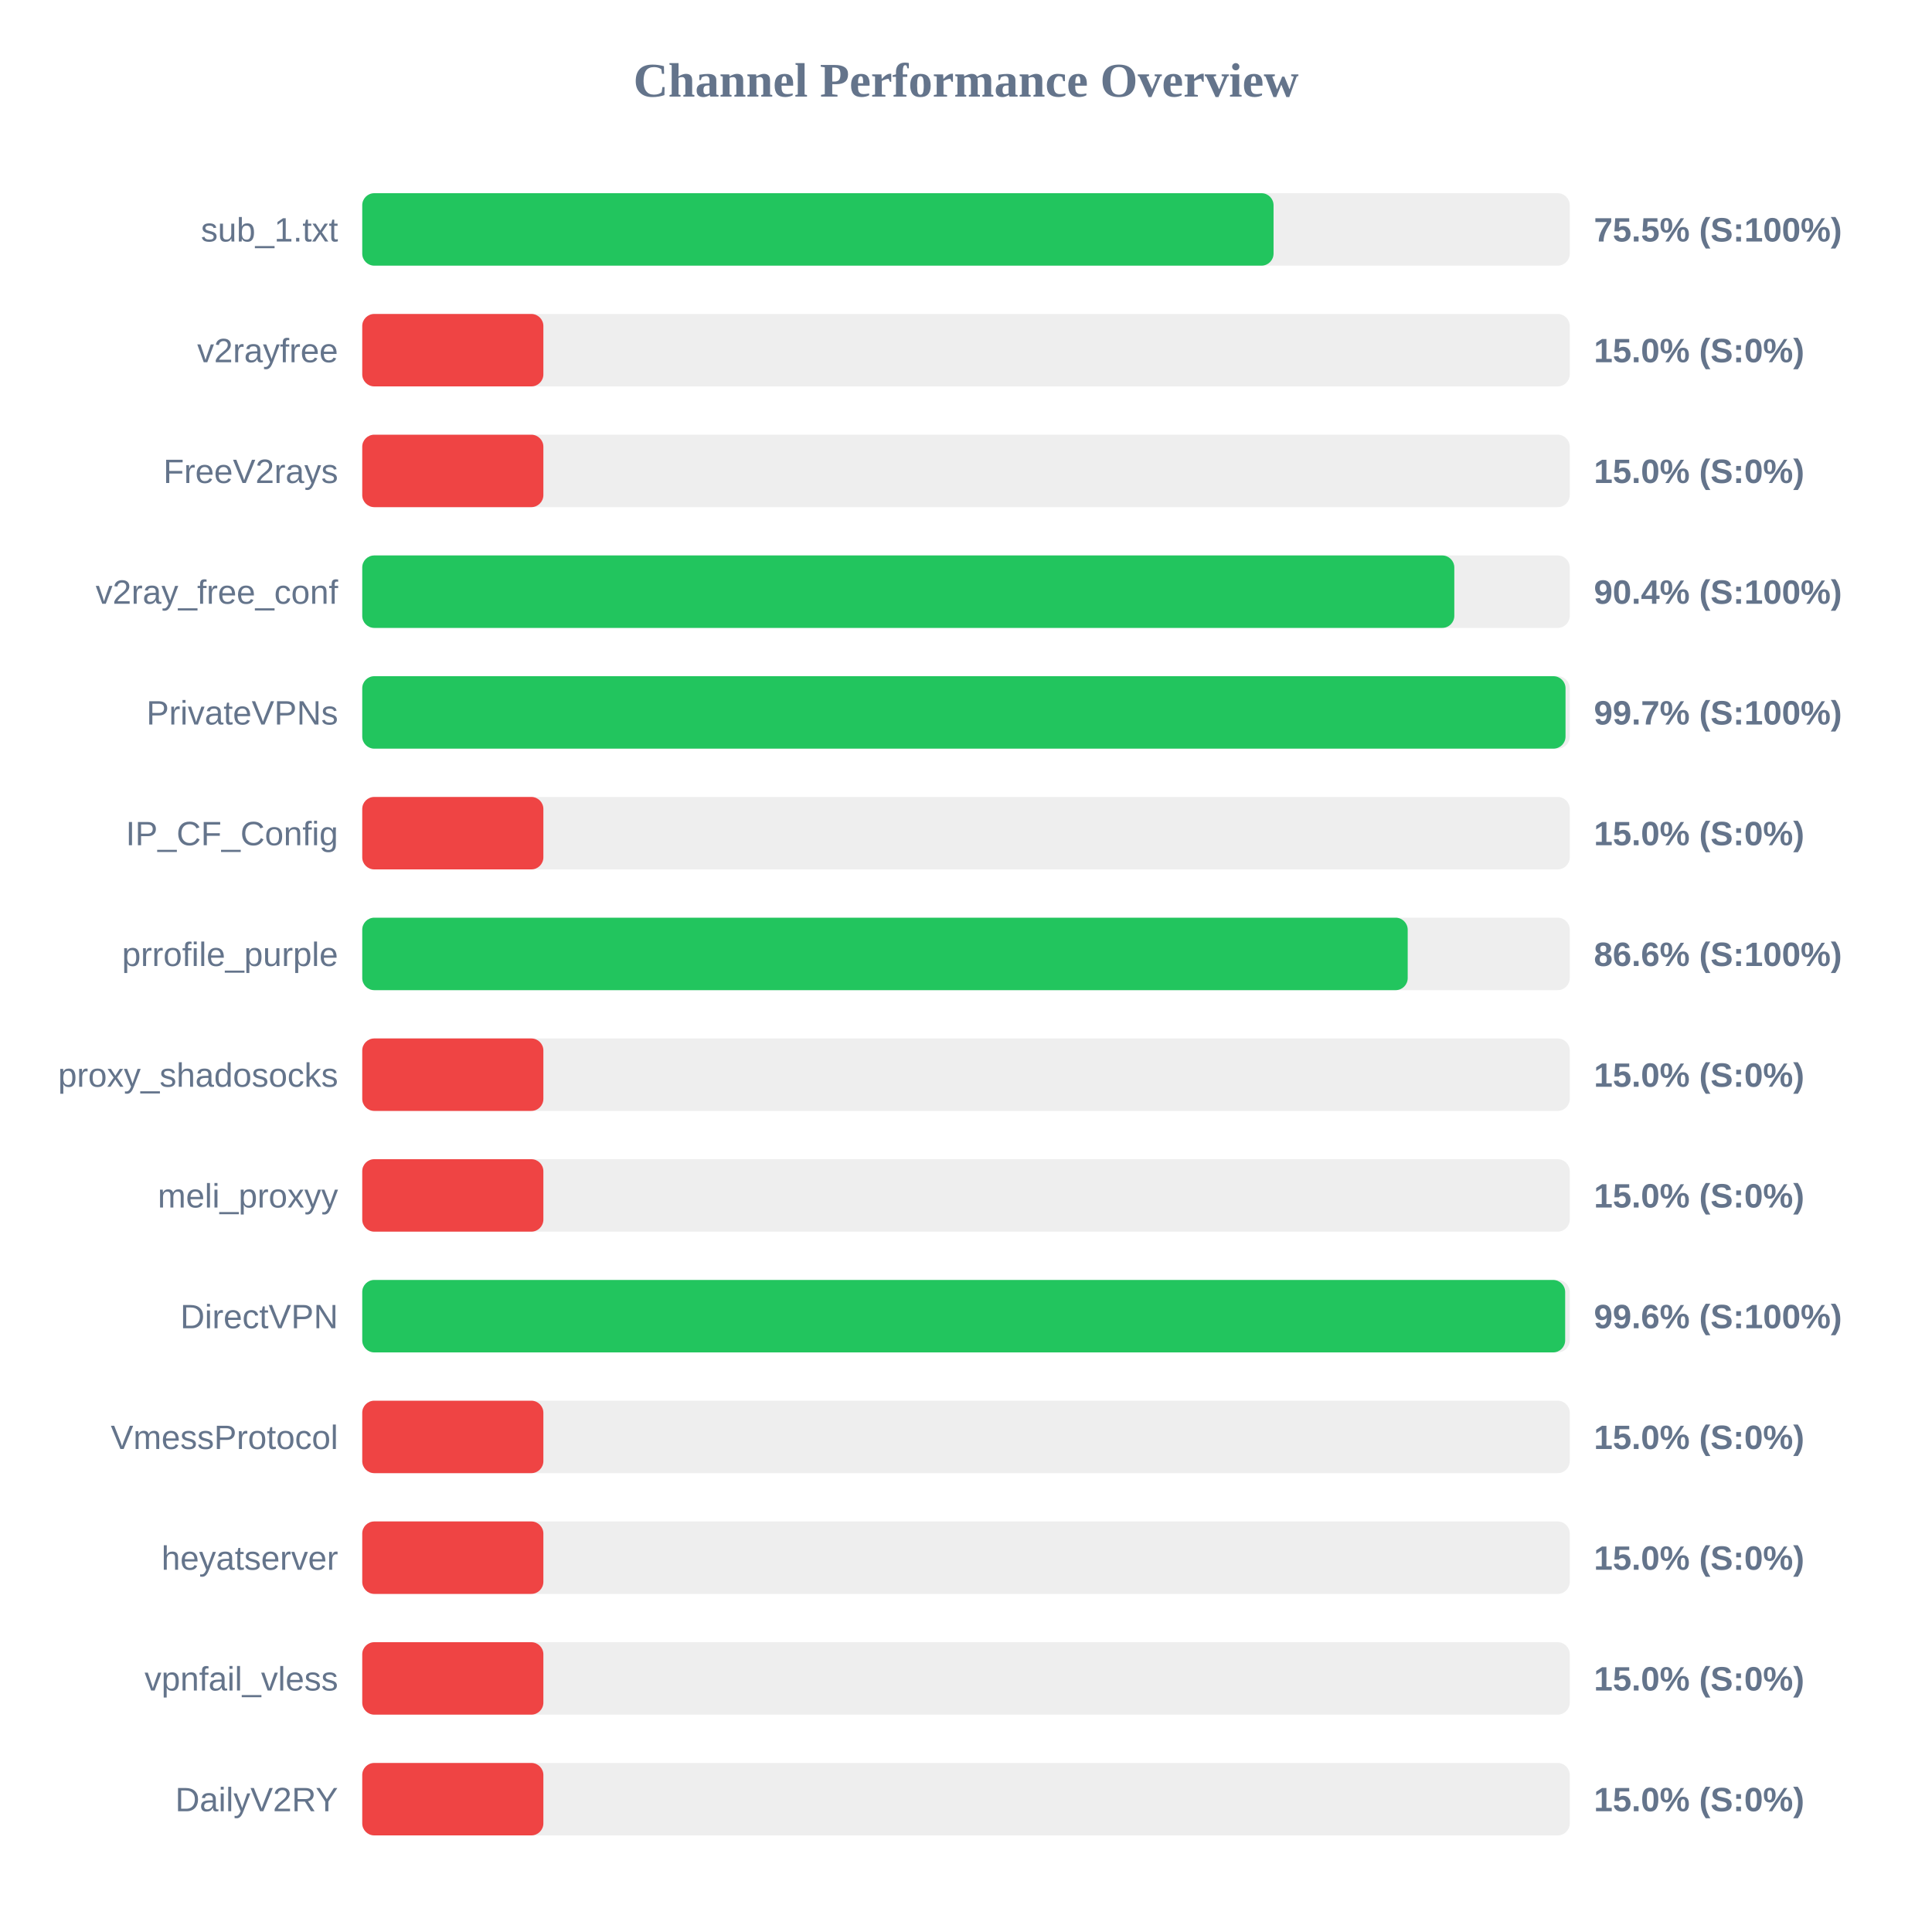
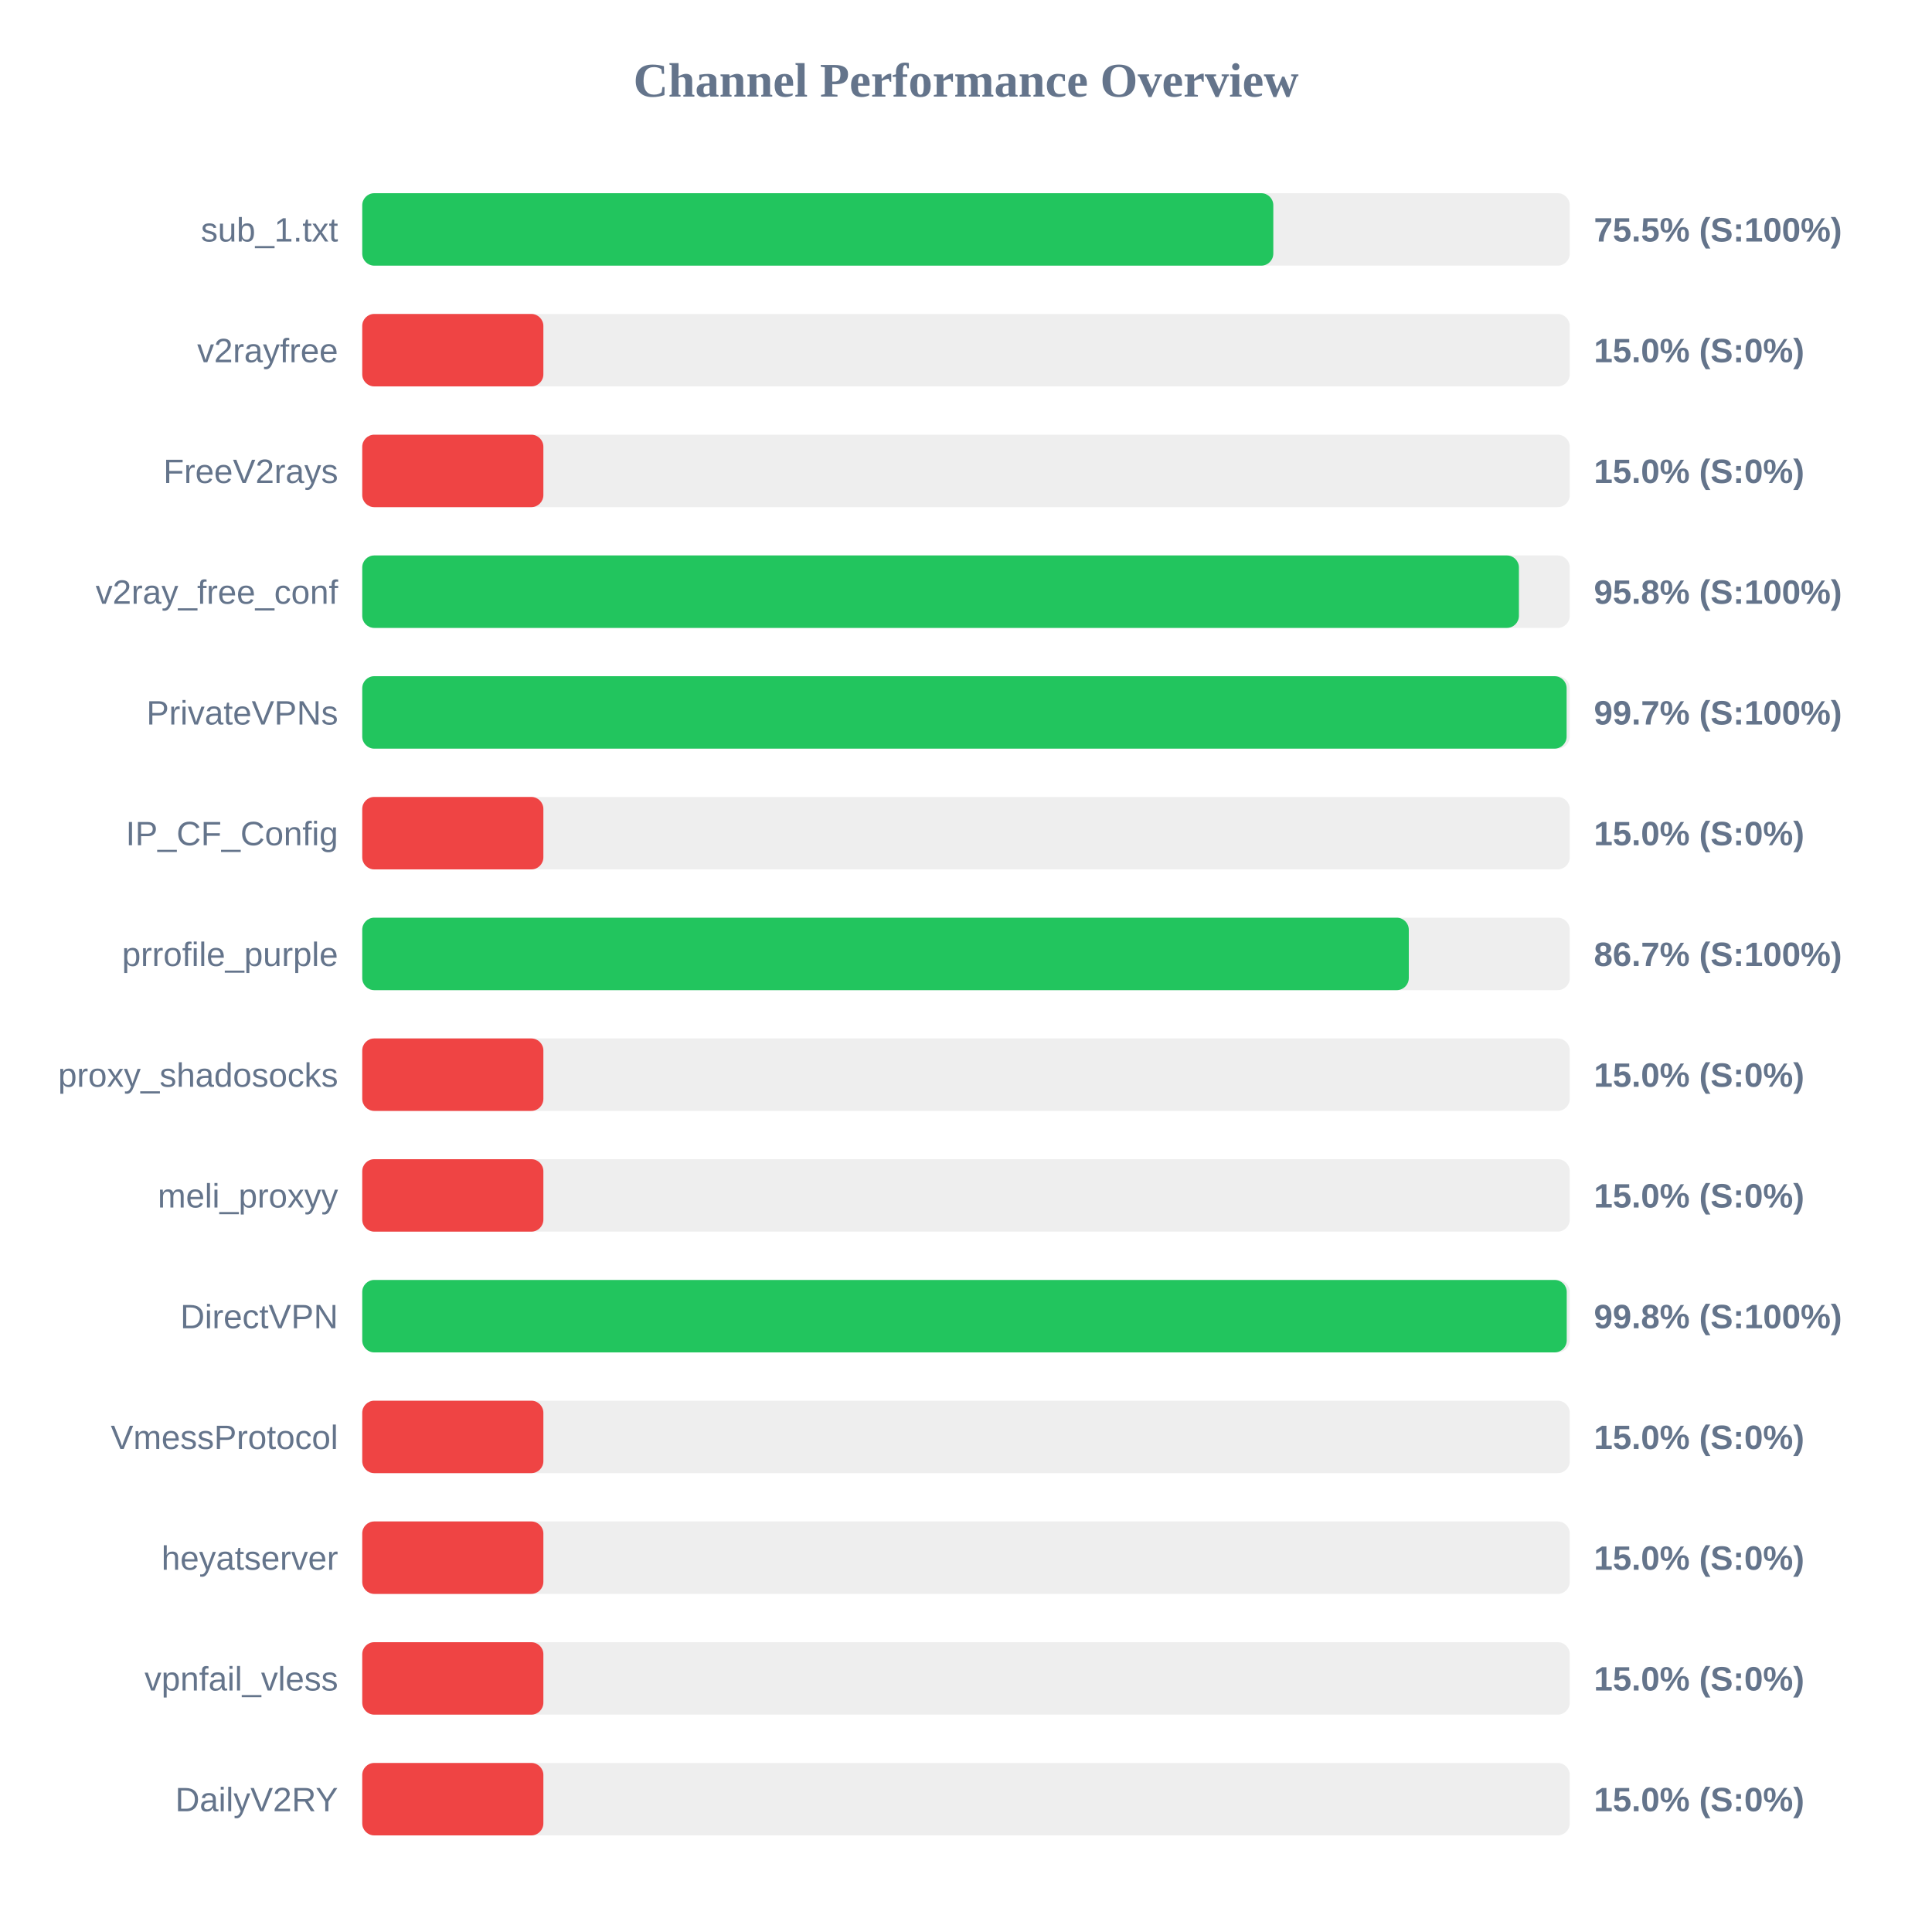
<svg xmlns="http://www.w3.org/2000/svg" width="800" height="800" version="1.1">
  <style>
        .row { font: 14px Arial; fill: #64748b; }
        .score { font: bold 14px Arial; fill: #64748b; }
    </style>
  <text x="400" y="40" text-anchor="middle" font-size="20px" font-weight="bold" fill="#64748b">Channel Performance Overview</text>
  <rect x="150" y="80" width="500" height="30" fill="#eee" rx="5" />
-   <rect x="150" y="80" width="377.35" height="30" fill="#22c55e" rx="5" />
+   <rect x="150" y="80" width="377.25" height="30" fill="#22c55e" rx="5" />
  <text x="140" y="100" text-anchor="end" class="row">sub_1.txt</text>
  <text x="660" y="100" text-anchor="start" class="score">75.5% (S:100%)</text>
  <rect x="150" y="130" width="500" height="30" fill="#eee" rx="5" />
  <rect x="150" y="130" width="75.0" height="30" fill="#ef4444" rx="5" />
  <text x="140" y="150" text-anchor="end" class="row">v2rayfree</text>
  <text x="660" y="150" text-anchor="start" class="score">15.0% (S:0%)</text>
  <rect x="150" y="180" width="500" height="30" fill="#eee" rx="5" />
  <rect x="150" y="180" width="75.0" height="30" fill="#ef4444" rx="5" />
  <text x="140" y="200" text-anchor="end" class="row">FreeV2rays</text>
  <text x="660" y="200" text-anchor="start" class="score">15.0% (S:0%)</text>
  <rect x="150" y="230" width="500" height="30" fill="#eee" rx="5" />
-   <rect x="150" y="230" width="452.2" height="30" fill="#22c55e" rx="5" />
+   <rect x="150" y="230" width="478.95" height="30" fill="#22c55e" rx="5" />
  <text x="140" y="250" text-anchor="end" class="row">v2ray_free_conf</text>
-   <text x="660" y="250" text-anchor="start" class="score">90.4% (S:100%)</text>
+   <text x="660" y="250" text-anchor="start" class="score">95.8% (S:100%)</text>
  <rect x="150" y="280" width="500" height="30" fill="#eee" rx="5" />
-   <rect x="150" y="280" width="498.25" height="30" fill="#22c55e" rx="5" />
+   <rect x="150" y="280" width="498.7" height="30" fill="#22c55e" rx="5" />
  <text x="140" y="300" text-anchor="end" class="row">PrivateVPNs</text>
  <text x="660" y="300" text-anchor="start" class="score">99.7% (S:100%)</text>
  <rect x="150" y="330" width="500" height="30" fill="#eee" rx="5" />
  <rect x="150" y="330" width="75.0" height="30" fill="#ef4444" rx="5" />
  <text x="140" y="350" text-anchor="end" class="row">IP_CF_Config</text>
  <text x="660" y="350" text-anchor="start" class="score">15.0% (S:0%)</text>
  <rect x="150" y="380" width="500" height="30" fill="#eee" rx="5" />
-   <rect x="150" y="380" width="432.9" height="30" fill="#22c55e" rx="5" />
+   <rect x="150" y="380" width="433.35" height="30" fill="#22c55e" rx="5" />
  <text x="140" y="400" text-anchor="end" class="row">prrofile_purple</text>
-   <text x="660" y="400" text-anchor="start" class="score">86.6% (S:100%)</text>
+   <text x="660" y="400" text-anchor="start" class="score">86.7% (S:100%)</text>
  <rect x="150" y="430" width="500" height="30" fill="#eee" rx="5" />
  <rect x="150" y="430" width="75.0" height="30" fill="#ef4444" rx="5" />
  <text x="140" y="450" text-anchor="end" class="row">proxy_shadosocks</text>
  <text x="660" y="450" text-anchor="start" class="score">15.0% (S:0%)</text>
  <rect x="150" y="480" width="500" height="30" fill="#eee" rx="5" />
  <rect x="150" y="480" width="75.0" height="30" fill="#ef4444" rx="5" />
  <text x="140" y="500" text-anchor="end" class="row">meli_proxyy</text>
  <text x="660" y="500" text-anchor="start" class="score">15.0% (S:0%)</text>
  <rect x="150" y="530" width="500" height="30" fill="#eee" rx="5" />
-   <rect x="150" y="530" width="498.1" height="30" fill="#22c55e" rx="5" />
+   <rect x="150" y="530" width="498.75" height="30" fill="#22c55e" rx="5" />
  <text x="140" y="550" text-anchor="end" class="row">DirectVPN</text>
-   <text x="660" y="550" text-anchor="start" class="score">99.6% (S:100%)</text>
+   <text x="660" y="550" text-anchor="start" class="score">99.8% (S:100%)</text>
  <rect x="150" y="580" width="500" height="30" fill="#eee" rx="5" />
  <rect x="150" y="580" width="75.0" height="30" fill="#ef4444" rx="5" />
  <text x="140" y="600" text-anchor="end" class="row">VmessProtocol</text>
  <text x="660" y="600" text-anchor="start" class="score">15.0% (S:0%)</text>
  <rect x="150" y="630" width="500" height="30" fill="#eee" rx="5" />
  <rect x="150" y="630" width="75.0" height="30" fill="#ef4444" rx="5" />
  <text x="140" y="650" text-anchor="end" class="row">heyatserver</text>
  <text x="660" y="650" text-anchor="start" class="score">15.0% (S:0%)</text>
  <rect x="150" y="680" width="500" height="30" fill="#eee" rx="5" />
  <rect x="150" y="680" width="75.0" height="30" fill="#ef4444" rx="5" />
  <text x="140" y="700" text-anchor="end" class="row">vpnfail_vless</text>
  <text x="660" y="700" text-anchor="start" class="score">15.0% (S:0%)</text>
  <rect x="150" y="730" width="500" height="30" fill="#eee" rx="5" />
  <rect x="150" y="730" width="75.0" height="30" fill="#ef4444" rx="5" />
  <text x="140" y="750" text-anchor="end" class="row">DailyV2RY</text>
  <text x="660" y="750" text-anchor="start" class="score">15.0% (S:0%)</text>
</svg>
